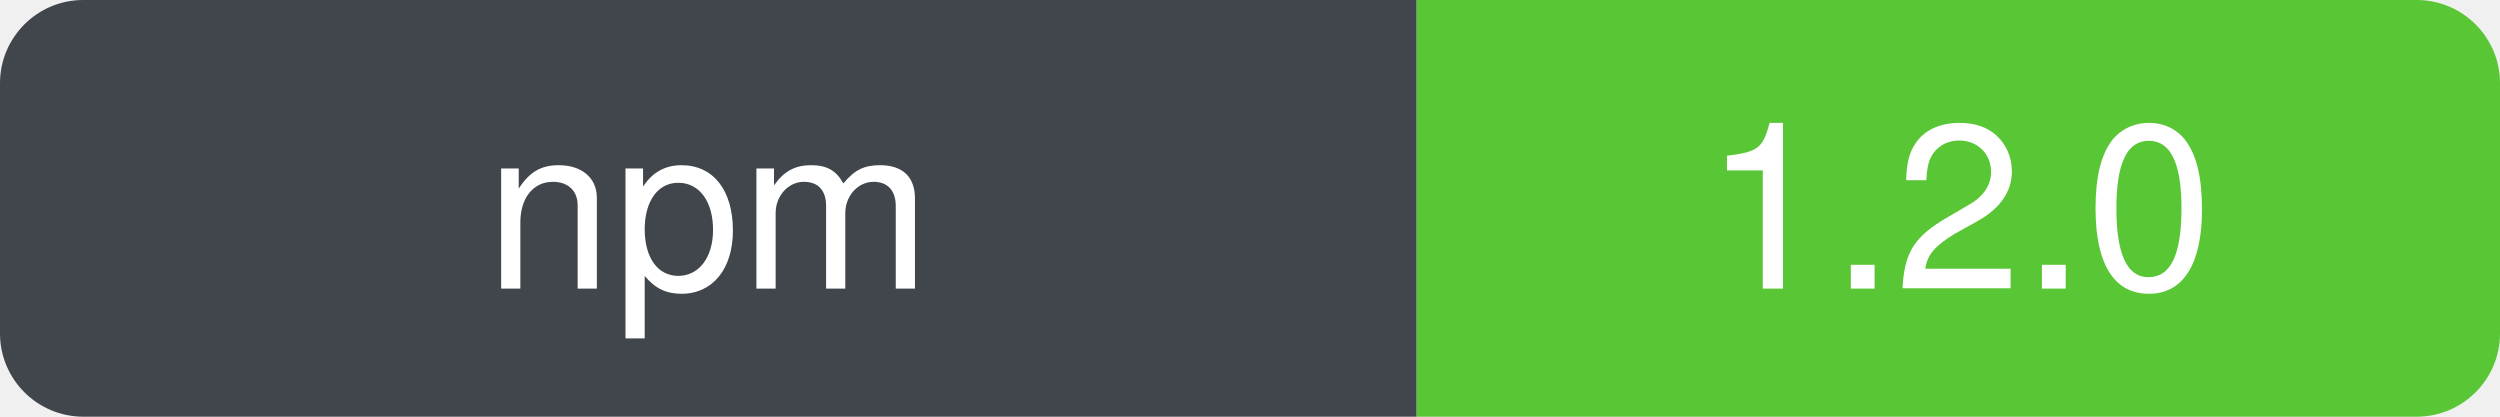
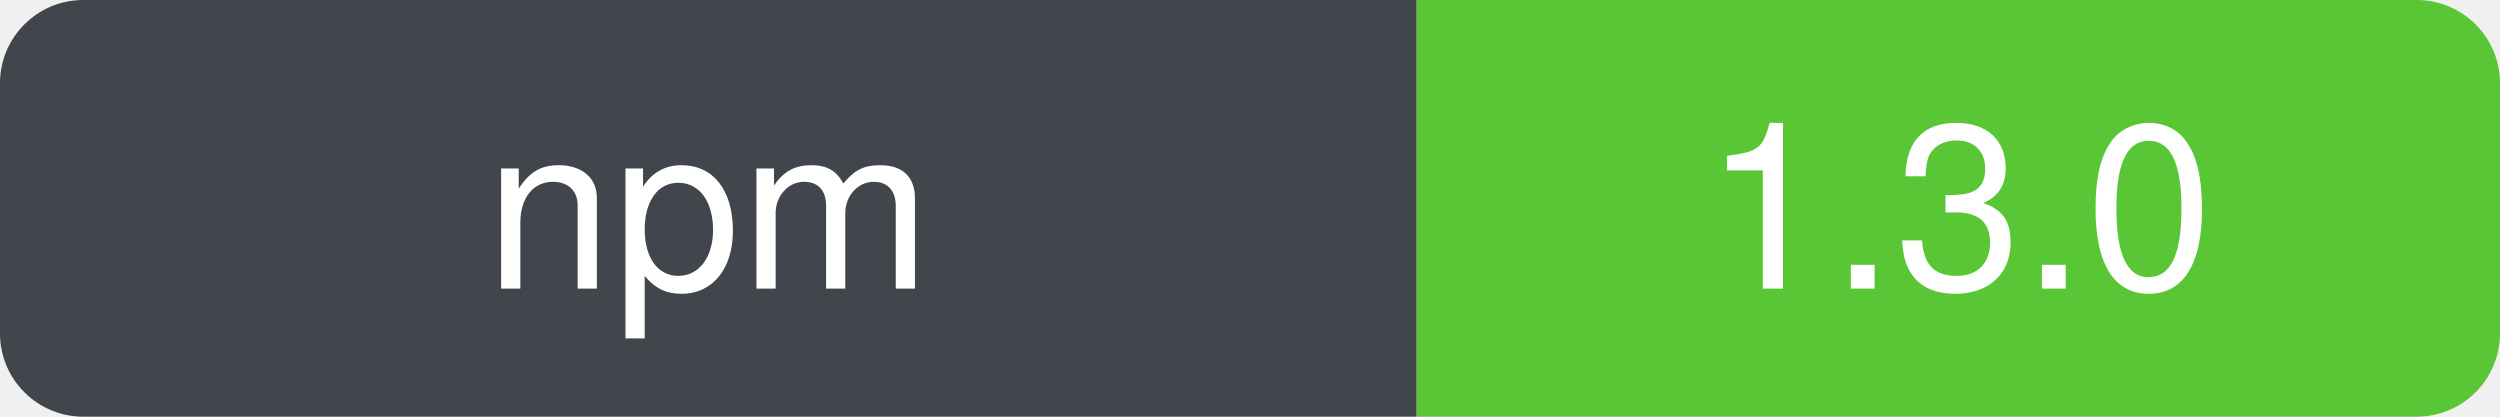
- <svg xmlns="http://www.w3.org/2000/svg" width="120" height="20" role="img" aria-label="npm: 1.2.0" viewBox="0 0 120 20">
+ <svg xmlns="http://www.w3.org/2000/svg" width="120" height="20" role="img" aria-label="npm: 1.3.0" viewBox="0 0 120 20">
  <defs>
    <clipPath id="badge-clip">
      <rect width="120" height="20" rx="4" ry="4" />
    </clipPath>
  </defs>
  <g clip-path="url(#badge-clip)">
    <rect width="68" height="20" fill="#30363d" />
    <rect x="68" width="52" height="20" fill="#4bc124" />
    <rect width="120" height="20" fill="#ffffff" opacity="0.08" />
  </g>
  <g font-family="-apple-system, BlinkMacSystemFont, Segoe UI, Helvetica, Arial, sans-serif" font-size="11" fill="#ffffff" text-anchor="middle">
    <text x="34" y="50%" dy="0.35em" xml:space="preserve">npm</text>
-     <text x="94" y="50%" dy="0.35em" xml:space="preserve">1.2.0</text>
+     <text x="94" y="50%" dy="0.35em" xml:space="preserve">1.3.0</text>
  </g>
</svg>
